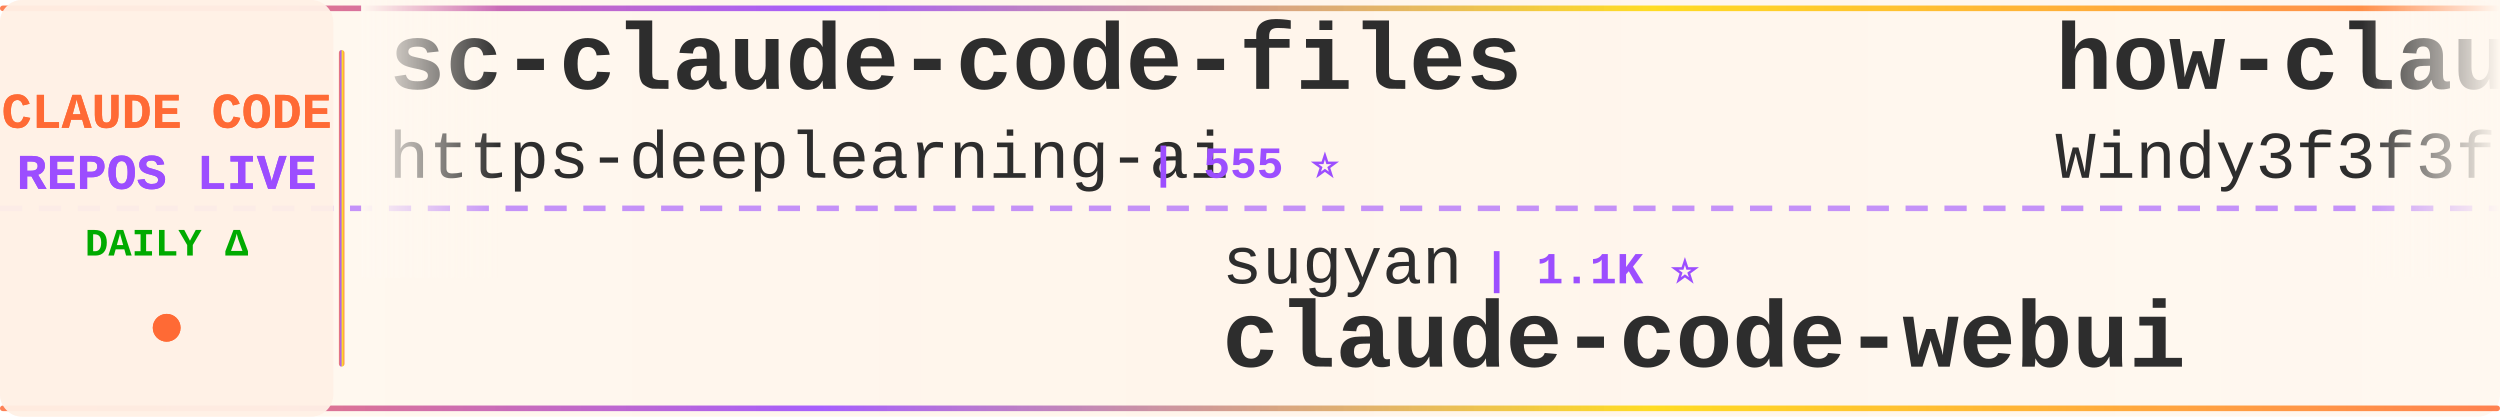
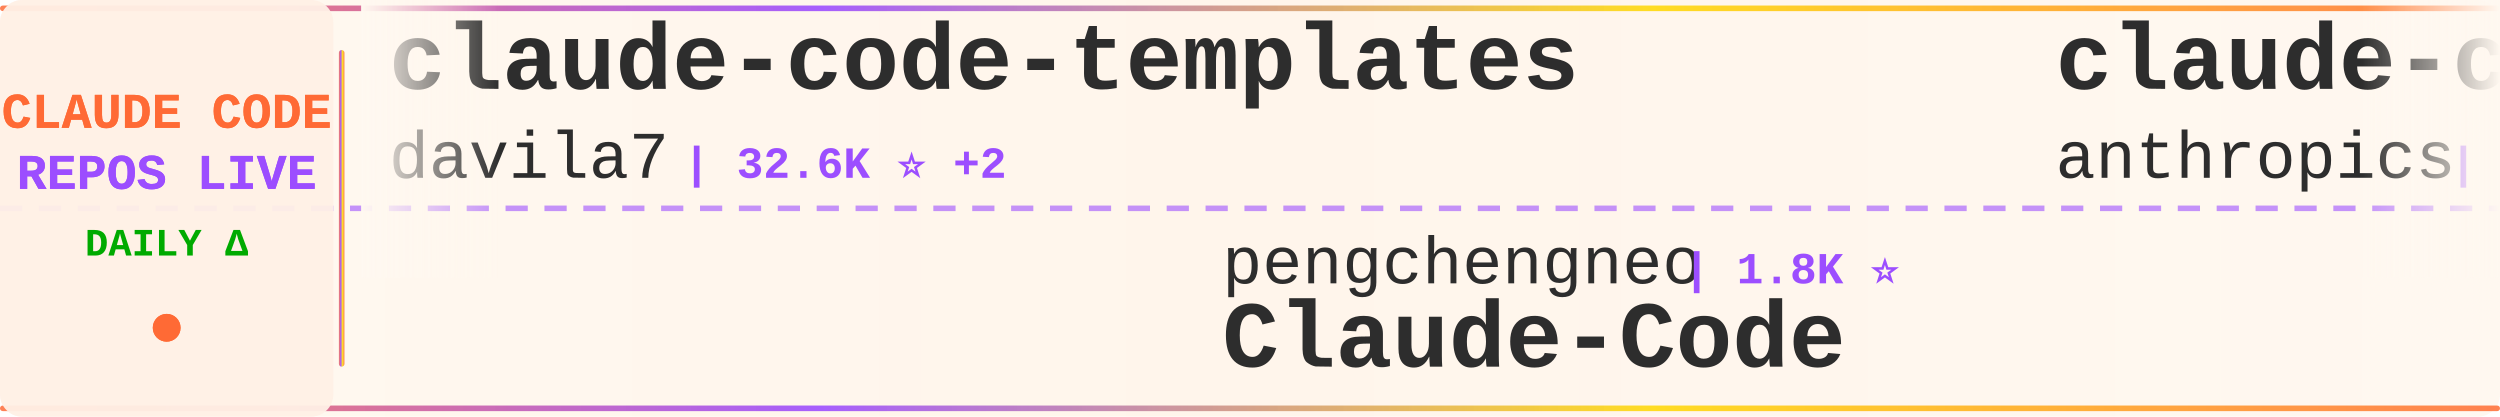
<svg xmlns="http://www.w3.org/2000/svg" width="900" height="150">
  <defs>
    <linearGradient id="tickerBg" x1="0%" y1="0%" x2="100%" y2="0%">
      <stop offset="0%" style="stop-color:#fff8f0;stop-opacity:0.98" />
      <stop offset="50%" style="stop-color:#fff5eb;stop-opacity:1" />
      <stop offset="100%" style="stop-color:#fff8f0;stop-opacity:0.98" />
    </linearGradient>
    <linearGradient id="borderGrad" x1="0%" y1="0%" x2="100%" y2="0%">
      <stop offset="0%" style="stop-color:#FF6B35;stop-opacity:0.85">
        <animate attributeName="stop-opacity" values="0.85;1;0.85" dur="2s" repeatCount="indefinite" />
      </stop>
      <stop offset="33%" style="stop-color:#9C4EFF;stop-opacity:0.9">
        <animate attributeName="stop-opacity" values="0.9;1;0.9" dur="2.2s" repeatCount="indefinite" />
      </stop>
      <stop offset="66%" style="stop-color:#FFD700;stop-opacity:0.85">
        <animate attributeName="stop-opacity" values="0.85;1;0.85" dur="1.8s" repeatCount="indefinite" />
      </stop>
      <stop offset="100%" style="stop-color:#FF6B35;stop-opacity:0.85">
        <animate attributeName="stop-opacity" values="0.85;1;0.85" dur="2s" repeatCount="indefinite" />
      </stop>
    </linearGradient>
    <filter id="textGlow">
      <feGaussianBlur stdDeviation="0.15" result="coloredBlur" />
      <feMerge>
        <feMergeNode in="coloredBlur" />
        <feMergeNode in="SourceGraphic" />
      </feMerge>
    </filter>
    <filter id="metricGlow">
      <feGaussianBlur stdDeviation="0.2" result="coloredBlur" />
      <feMerge>
        <feMergeNode in="coloredBlur" />
        <feMergeNode in="SourceGraphic" />
      </feMerge>
    </filter>
    <linearGradient id="leftFade" x1="0%" y1="0%" x2="100%" y2="0%">
      <stop offset="0%" style="stop-color:#fff8f0;stop-opacity:1" />
      <stop offset="100%" style="stop-color:#fff8f0;stop-opacity:0" />
    </linearGradient>
    <linearGradient id="rightFade" x1="0%" y1="0%" x2="100%" y2="0%">
      <stop offset="0%" style="stop-color:#fff8f0;stop-opacity:0" />
      <stop offset="100%" style="stop-color:#fff8f0;stop-opacity:1" />
    </linearGradient>
  </defs>
  <rect width="900" height="150" fill="url(#tickerBg)" rx="8" />
  <rect x="0" y="2" width="900" height="2" fill="url(#borderGrad)" rx="1" />
  <rect x="0" y="146" width="900" height="2" fill="url(#borderGrad)" rx="1" />
  <line x1="0" y1="75" x2="900" y2="75" stroke="#9C4EFF" stroke-width="2" stroke-dasharray="8 6" opacity="0.6" />
  <rect x="0" y="0" width="120" height="150" fill="#fff0e6" opacity="0.95" rx="8" />
  <text x="60" y="46" font-family="'Courier New', monospace" font-size="18" font-weight="bold" fill="#FF6B35" text-anchor="middle" filter="url(#textGlow)">
    CLAUDE CODE
  </text>
  <text x="60" y="68" font-family="'Courier New', monospace" font-size="18" font-weight="bold" fill="#9C4EFF" text-anchor="middle" filter="url(#textGlow)">
    REPOS LIVE
  </text>
  <text x="60" y="92" font-family="'Courier New', monospace" font-size="14" font-weight="bold" fill="#00aa00" text-anchor="middle">
    DAILY Δ
  </text>
  <circle cx="60" cy="118" r="5" fill="#FF6B35" filter="url(#metricGlow)">
    <animate attributeName="r" values="4;6;4" dur="1.5s" repeatCount="indefinite" />
    <animate attributeName="opacity" values="0.6;1;0.6" dur="1.5s" repeatCount="indefinite" />
  </circle>
  <rect x="122" y="18" width="2" height="114" fill="url(#borderGrad)" rx="1" />
  <clipPath id="tickerClip">
    <rect x="130" y="0" width="770" height="150" />
  </clipPath>
  <g clip-path="url(#tickerClip)">
    <g id="tickerItems">
      <animateTransform attributeName="transform" attributeType="XML" type="translate" from="0 0" to="-3000 0" dur="54s" repeatCount="indefinite" />
      <g transform="translate(0, 0)">
-         <text x="140" y="32" font-family="'Courier New', monospace" font-size="34" font-weight="bold" fill="#2d2d2d">sc-claude-code-files</text>
-         <text x="140" y="64" font-family="'Courier New', monospace" font-size="24" font-weight="normal" fill="#2d2d2d" opacity="1.0">https-deeplearning-ai</text>
-         <text x="414" y="64" font-family="'Courier New', monospace" font-size="16" font-weight="bold" fill="#9C4EFF"> | 555 ⭐</text>
+         <text x="140" y="32" font-family="'Courier New', monospace" font-size="34" font-weight="bold" fill="#2d2d2d">claude-code-templates</text>
+         <text x="140" y="64" font-family="'Courier New', monospace" font-size="24" font-weight="normal" fill="#2d2d2d" opacity="1.0">davila7</text>
+         <text x="246" y="64" font-family="'Courier New', monospace" font-size="16" font-weight="bold" fill="#9C4EFF"> | 32.6K ⭐ +2</text>
      </g>
      <g transform="translate(300, 0)">
-         <text x="140" y="102" font-family="'Courier New', monospace" font-size="24" font-weight="normal" fill="#2d2d2d" opacity="1.0">sugyan</text>
-         <text x="234" y="102" font-family="'Courier New', monospace" font-size="16" font-weight="bold" fill="#9C4EFF"> | 1.1K ⭐</text>
-         <text x="140" y="132" font-family="'Courier New', monospace" font-size="34" font-weight="bold" fill="#2d2d2d">claude-code-webui</text>
+         <text x="140" y="102" font-family="'Courier New', monospace" font-size="24" font-weight="normal" fill="#2d2d2d" opacity="1.0">pengchengneo</text>
+         <text x="306" y="102" font-family="'Courier New', monospace" font-size="16" font-weight="bold" fill="#9C4EFF"> | 1.8K ⭐</text>
+         <text x="140" y="132" font-family="'Courier New', monospace" font-size="34" font-weight="bold" fill="#2d2d2d">Claude-Code</text>
      </g>
      <g transform="translate(600, 0)">
-         <text x="140" y="32" font-family="'Courier New', monospace" font-size="34" font-weight="bold" fill="#2d2d2d">how-claude-code-works</text>
-         <text x="140" y="64" font-family="'Courier New', monospace" font-size="24" font-weight="normal" fill="#2d2d2d" opacity="1.0">Windy3f3f3f3f</text>
-         <text x="318" y="64" font-family="'Courier New', monospace" font-size="16" font-weight="bold" fill="#9C4EFF"> | 3.7K ⭐</text>
+         <text x="140" y="32" font-family="'Courier New', monospace" font-size="34" font-weight="bold" fill="#2d2d2d">claude-code-action</text>
+         <text x="140" y="64" font-family="'Courier New', monospace" font-size="24" font-weight="normal" fill="#2d2d2d" opacity="1.0">anthropics</text>
+         <text x="282" y="64" font-family="'Courier New', monospace" font-size="16" font-weight="bold" fill="#9C4EFF"> | 9.5K ⭐</text>
      </g>
      <g transform="translate(900, 0)">
-         <text x="140" y="102" font-family="'Courier New', monospace" font-size="24" font-weight="normal" fill="#2d2d2d" opacity="1.0">OrcaWhisper</text>
-         <text x="294" y="102" font-family="'Courier New', monospace" font-size="16" font-weight="bold" fill="#9C4EFF"> | 103 ⭐</text>
+         <text x="140" y="102" font-family="'Courier New', monospace" font-size="24" font-weight="normal" fill="#2d2d2d" opacity="1.0">ChinaSiro</text>
+         <text x="270" y="102" font-family="'Courier New', monospace" font-size="16" font-weight="bold" fill="#9C4EFF"> | 9.7K ⭐ +1</text>
+         <text x="140" y="132" font-family="'Courier New', monospace" font-size="34" font-weight="bold" fill="#2d2d2d">claude-code-sourcemap</text>
+       </g>
+       <g transform="translate(1200, 0)">
+         <text x="140" y="32" font-family="'Courier New', monospace" font-size="34" font-weight="bold" fill="#2d2d2d">everything-claude-code-z...</text>
+         <text x="140" y="64" font-family="'Courier New', monospace" font-size="24" font-weight="normal" fill="#2d2d2d" opacity="1.0">xu-xiang</text>
+         <text x="258" y="64" font-family="'Courier New', monospace" font-size="16" font-weight="bold" fill="#9C4EFF"> | 2.0K ⭐ +1</text>
+       </g>
+       <g transform="translate(1500, 0)">
+         <text x="140" y="102" font-family="'Courier New', monospace" font-size="24" font-weight="normal" fill="#2d2d2d" opacity="1.0">frankbria</text>
+         <text x="270" y="102" font-family="'Courier New', monospace" font-size="16" font-weight="bold" fill="#9C4EFF"> | 9.7K ⭐</text>
+         <text x="140" y="132" font-family="'Courier New', monospace" font-size="34" font-weight="bold" fill="#2d2d2d">ralph-claude-code</text>
+       </g>
+       <g transform="translate(1800, 0)">
+         <text x="140" y="32" font-family="'Courier New', monospace" font-size="34" font-weight="bold" fill="#2d2d2d">claude-coder</text>
+         <text x="140" y="64" font-family="'Courier New', monospace" font-size="24" font-weight="normal" fill="#2d2d2d" opacity="1.0">kodu-ai</text>
+         <text x="246" y="64" font-family="'Courier New', monospace" font-size="16" font-weight="bold" fill="#9C4EFF"> | 5.2K ⭐ +1</text>
+       </g>
+       <g transform="translate(2100, 0)">
+         <text x="140" y="102" font-family="'Courier New', monospace" font-size="24" font-weight="normal" fill="#2d2d2d" opacity="1.0">ccplugins</text>
+         <text x="270" y="102" font-family="'Courier New', monospace" font-size="16" font-weight="bold" fill="#9C4EFF"> | 970 ⭐</text>
+         <text x="140" y="132" font-family="'Courier New', monospace" font-size="34" font-weight="bold" fill="#2d2d2d">awesome-claude-code-plug...</text>
+       </g>
+       <g transform="translate(2400, 0)">
+         <text x="140" y="32" font-family="'Courier New', monospace" font-size="34" font-weight="bold" fill="#2d2d2d">claude-code-workflows</text>
+         <text x="140" y="64" font-family="'Courier New', monospace" font-size="24" font-weight="normal" fill="#2d2d2d" opacity="1.0">OneRedOak</text>
+         <text x="270" y="64" font-family="'Courier New', monospace" font-size="16" font-weight="bold" fill="#9C4EFF"> | 3.9K ⭐</text>
+       </g>
+       <g transform="translate(2700, 0)">
+         <text x="140" y="102" font-family="'Courier New', monospace" font-size="24" font-weight="normal" fill="#2d2d2d" opacity="1.0">luyao618</text>
+         <text x="258" y="102" font-family="'Courier New', monospace" font-size="16" font-weight="bold" fill="#9C4EFF"> | 1.7K ⭐ +1</text>
+         <text x="140" y="132" font-family="'Courier New', monospace" font-size="34" font-weight="bold" fill="#2d2d2d">Claude-Code-Source-Study</text>
+       </g>
+       <g transform="translate(3000, 0)">
+         <text x="140" y="32" font-family="'Courier New', monospace" font-size="34" font-weight="bold" fill="#2d2d2d">claude-code-templates</text>
+         <text x="140" y="64" font-family="'Courier New', monospace" font-size="24" font-weight="normal" fill="#2d2d2d" opacity="1.0">davila7</text>
+         <text x="246" y="64" font-family="'Courier New', monospace" font-size="16" font-weight="bold" fill="#9C4EFF"> | 32.6K ⭐ +2</text>
+       </g>
+       <g transform="translate(3300, 0)">
+         <text x="140" y="102" font-family="'Courier New', monospace" font-size="24" font-weight="normal" fill="#2d2d2d" opacity="1.0">pengchengneo</text>
+         <text x="306" y="102" font-family="'Courier New', monospace" font-size="16" font-weight="bold" fill="#9C4EFF"> | 1.8K ⭐</text>
        <text x="140" y="132" font-family="'Courier New', monospace" font-size="34" font-weight="bold" fill="#2d2d2d">Claude-Code</text>
      </g>
-       <g transform="translate(1200, 0)">
-         <text x="140" y="32" font-family="'Courier New', monospace" font-size="34" font-weight="bold" fill="#2d2d2d">Claude-Code-Game-Studios</text>
-         <text x="140" y="64" font-family="'Courier New', monospace" font-size="24" font-weight="normal" fill="#2d2d2d" opacity="1.0">Donchitos</text>
-         <text x="270" y="64" font-family="'Courier New', monospace" font-size="16" font-weight="bold" fill="#9C4EFF"> | 26.2K ⭐ +5</text>
-       </g>
-       <g transform="translate(1500, 0)">
-         <text x="140" y="102" font-family="'Courier New', monospace" font-size="24" font-weight="normal" fill="#2d2d2d" opacity="1.0">anthropics</text>
-         <text x="282" y="102" font-family="'Courier New', monospace" font-size="16" font-weight="bold" fill="#9C4EFF"> | 1.0K ⭐</text>
-         <text x="140" y="132" font-family="'Courier New', monospace" font-size="34" font-weight="bold" fill="#2d2d2d">claude-code-base-action</text>
-       </g>
-       <g transform="translate(1800, 0)">
-         <text x="140" y="32" font-family="'Courier New', monospace" font-size="34" font-weight="bold" fill="#2d2d2d">claude-code-harness</text>
-         <text x="140" y="64" font-family="'Courier New', monospace" font-size="24" font-weight="normal" fill="#2d2d2d" opacity="1.0">Chachamaru127</text>
-         <text x="318" y="64" font-family="'Courier New', monospace" font-size="16" font-weight="bold" fill="#9C4EFF"> | 3.2K ⭐</text>
-       </g>
-       <g transform="translate(2100, 0)">
-         <text x="140" y="102" font-family="'Courier New', monospace" font-size="24" font-weight="normal" fill="#2d2d2d" opacity="1.0">WorldFlowAI</text>
-         <text x="294" y="102" font-family="'Courier New', monospace" font-size="16" font-weight="bold" fill="#9C4EFF"> | 4.5K ⭐ +10</text>
-         <text x="140" y="132" font-family="'Courier New', monospace" font-size="34" font-weight="bold" fill="#2d2d2d">everything-claude-code</text>
-       </g>
-       <g transform="translate(2400, 0)">
-         <text x="140" y="32" font-family="'Courier New', monospace" font-size="34" font-weight="bold" fill="#2d2d2d">Claude-Code</text>
-         <text x="140" y="64" font-family="'Courier New', monospace" font-size="24" font-weight="normal" fill="#2d2d2d" opacity="1.0">pengchengneo</text>
-         <text x="306" y="64" font-family="'Courier New', monospace" font-size="16" font-weight="bold" fill="#9C4EFF"> | 1.8K ⭐</text>
-       </g>
-       <g transform="translate(2700, 0)">
-         <text x="140" y="102" font-family="'Courier New', monospace" font-size="24" font-weight="normal" fill="#2d2d2d" opacity="1.0">KPR111</text>
-         <text x="234" y="102" font-family="'Courier New', monospace" font-size="16" font-weight="bold" fill="#9C4EFF"> | 18 ⭐</text>
-         <text x="140" y="132" font-family="'Courier New', monospace" font-size="34" font-weight="bold" fill="#2d2d2d">Claude-Code</text>
-       </g>
-       <g transform="translate(3000, 0)">
-         <text x="140" y="32" font-family="'Courier New', monospace" font-size="34" font-weight="bold" fill="#2d2d2d">sc-claude-code-files</text>
-         <text x="140" y="64" font-family="'Courier New', monospace" font-size="24" font-weight="normal" fill="#2d2d2d" opacity="1.0">https-deeplearning-ai</text>
-         <text x="414" y="64" font-family="'Courier New', monospace" font-size="16" font-weight="bold" fill="#9C4EFF"> | 555 ⭐</text>
-       </g>
-       <g transform="translate(3300, 0)">
-         <text x="140" y="102" font-family="'Courier New', monospace" font-size="24" font-weight="normal" fill="#2d2d2d" opacity="1.0">sugyan</text>
-         <text x="234" y="102" font-family="'Courier New', monospace" font-size="16" font-weight="bold" fill="#9C4EFF"> | 1.1K ⭐</text>
-         <text x="140" y="132" font-family="'Courier New', monospace" font-size="34" font-weight="bold" fill="#2d2d2d">claude-code-webui</text>
-       </g>
      <g transform="translate(3600, 0)">
-         <text x="140" y="32" font-family="'Courier New', monospace" font-size="34" font-weight="bold" fill="#2d2d2d">how-claude-code-works</text>
-         <text x="140" y="64" font-family="'Courier New', monospace" font-size="24" font-weight="normal" fill="#2d2d2d" opacity="1.0">Windy3f3f3f3f</text>
-         <text x="318" y="64" font-family="'Courier New', monospace" font-size="16" font-weight="bold" fill="#9C4EFF"> | 3.7K ⭐</text>
+         <text x="140" y="32" font-family="'Courier New', monospace" font-size="34" font-weight="bold" fill="#2d2d2d">claude-code-action</text>
+         <text x="140" y="64" font-family="'Courier New', monospace" font-size="24" font-weight="normal" fill="#2d2d2d" opacity="1.0">anthropics</text>
+         <text x="282" y="64" font-family="'Courier New', monospace" font-size="16" font-weight="bold" fill="#9C4EFF"> | 9.5K ⭐</text>
      </g>
      <g transform="translate(3900, 0)">
-         <text x="140" y="102" font-family="'Courier New', monospace" font-size="24" font-weight="normal" fill="#2d2d2d" opacity="1.0">OrcaWhisper</text>
-         <text x="294" y="102" font-family="'Courier New', monospace" font-size="16" font-weight="bold" fill="#9C4EFF"> | 103 ⭐</text>
-         <text x="140" y="132" font-family="'Courier New', monospace" font-size="34" font-weight="bold" fill="#2d2d2d">Claude-Code</text>
+         <text x="140" y="102" font-family="'Courier New', monospace" font-size="24" font-weight="normal" fill="#2d2d2d" opacity="1.0">ChinaSiro</text>
+         <text x="270" y="102" font-family="'Courier New', monospace" font-size="16" font-weight="bold" fill="#9C4EFF"> | 9.7K ⭐ +1</text>
+         <text x="140" y="132" font-family="'Courier New', monospace" font-size="34" font-weight="bold" fill="#2d2d2d">claude-code-sourcemap</text>
      </g>
    </g>
  </g>
  <rect x="130" y="0" width="50" height="100" fill="url(#leftFade)" />
  <rect x="850" y="0" width="50" height="100" fill="url(#rightFade)" />
</svg>
